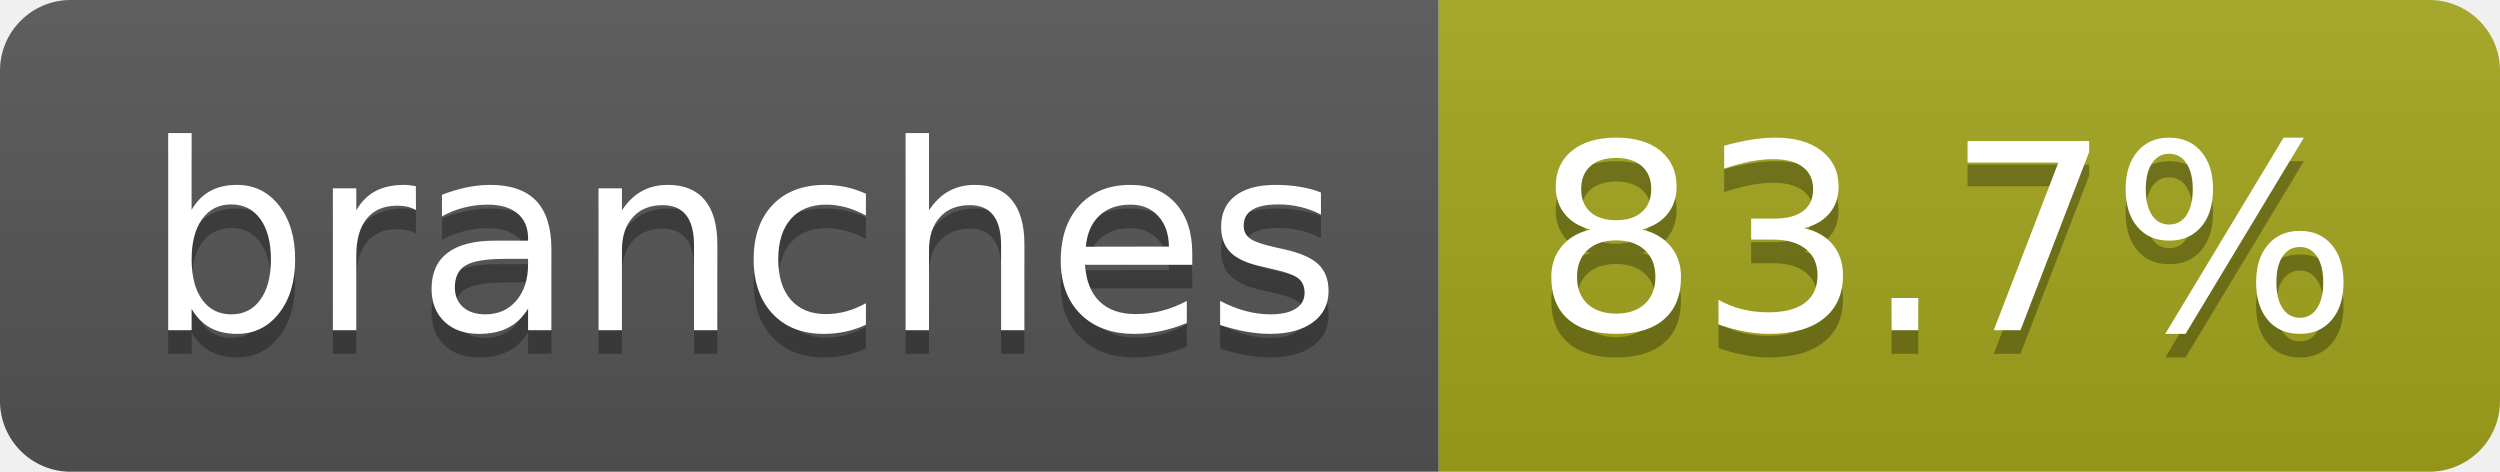
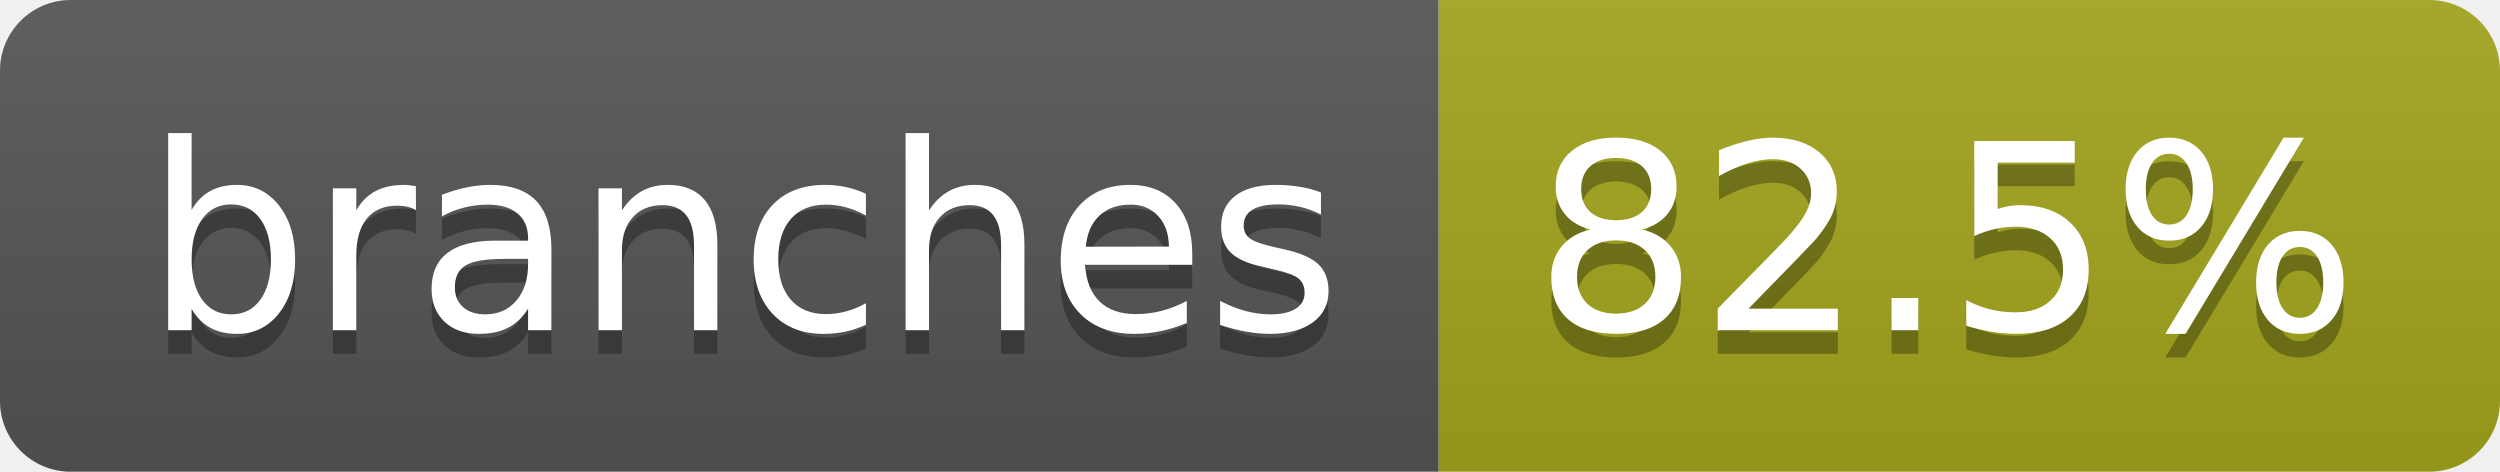
- <svg xmlns="http://www.w3.org/2000/svg" width="106" height="20" role="img" aria-label="branches: 83.7%">
+ <svg xmlns="http://www.w3.org/2000/svg" width="106" height="20" role="img" aria-label="branches: 82.5%">
  <linearGradient id="s" x2="0" y2="100%">
    <stop offset="0" stop-color="#bbb" stop-opacity=".1" />
    <stop offset="1" stop-opacity=".1" />
  </linearGradient>
  <clipPath id="r">
    <rect width="106" height="20" rx="3" fill="#fff" />
  </clipPath>
  <g clip-path="url(#r)">
    <rect width="61" height="20" fill="#555" />
    <rect x="61" width="45" height="20" fill="#a4a61d" />
    <rect width="106" height="20" fill="url(#s)" />
  </g>
  <g fill="#fff" text-anchor="middle" font-family="Verdana,Geneva,DejaVu Sans,sans-serif" text-rendering="geometricPrecision" font-size="110">
    <text aria-hidden="true" x="315" y="150" fill="#010101" fill-opacity=".3" transform="scale(.1)" textLength="507">branches</text>
    <text x="315" y="140" transform="scale(.1)" fill="#fff" textLength="507">branches</text>
-     <text aria-hidden="true" x="825" y="150" fill="#010101" fill-opacity=".3" transform="scale(.1)" textLength="350">83.7%</text>
-     <text x="825" y="140" transform="scale(.1)" fill="#fff" textLength="350">83.7%</text>
+     <text aria-hidden="true" x="825" y="150" fill="#010101" fill-opacity=".3" transform="scale(.1)" textLength="350">82.5%</text>
+     <text x="825" y="140" transform="scale(.1)" fill="#fff" textLength="350">82.5%</text>
  </g>
</svg>
